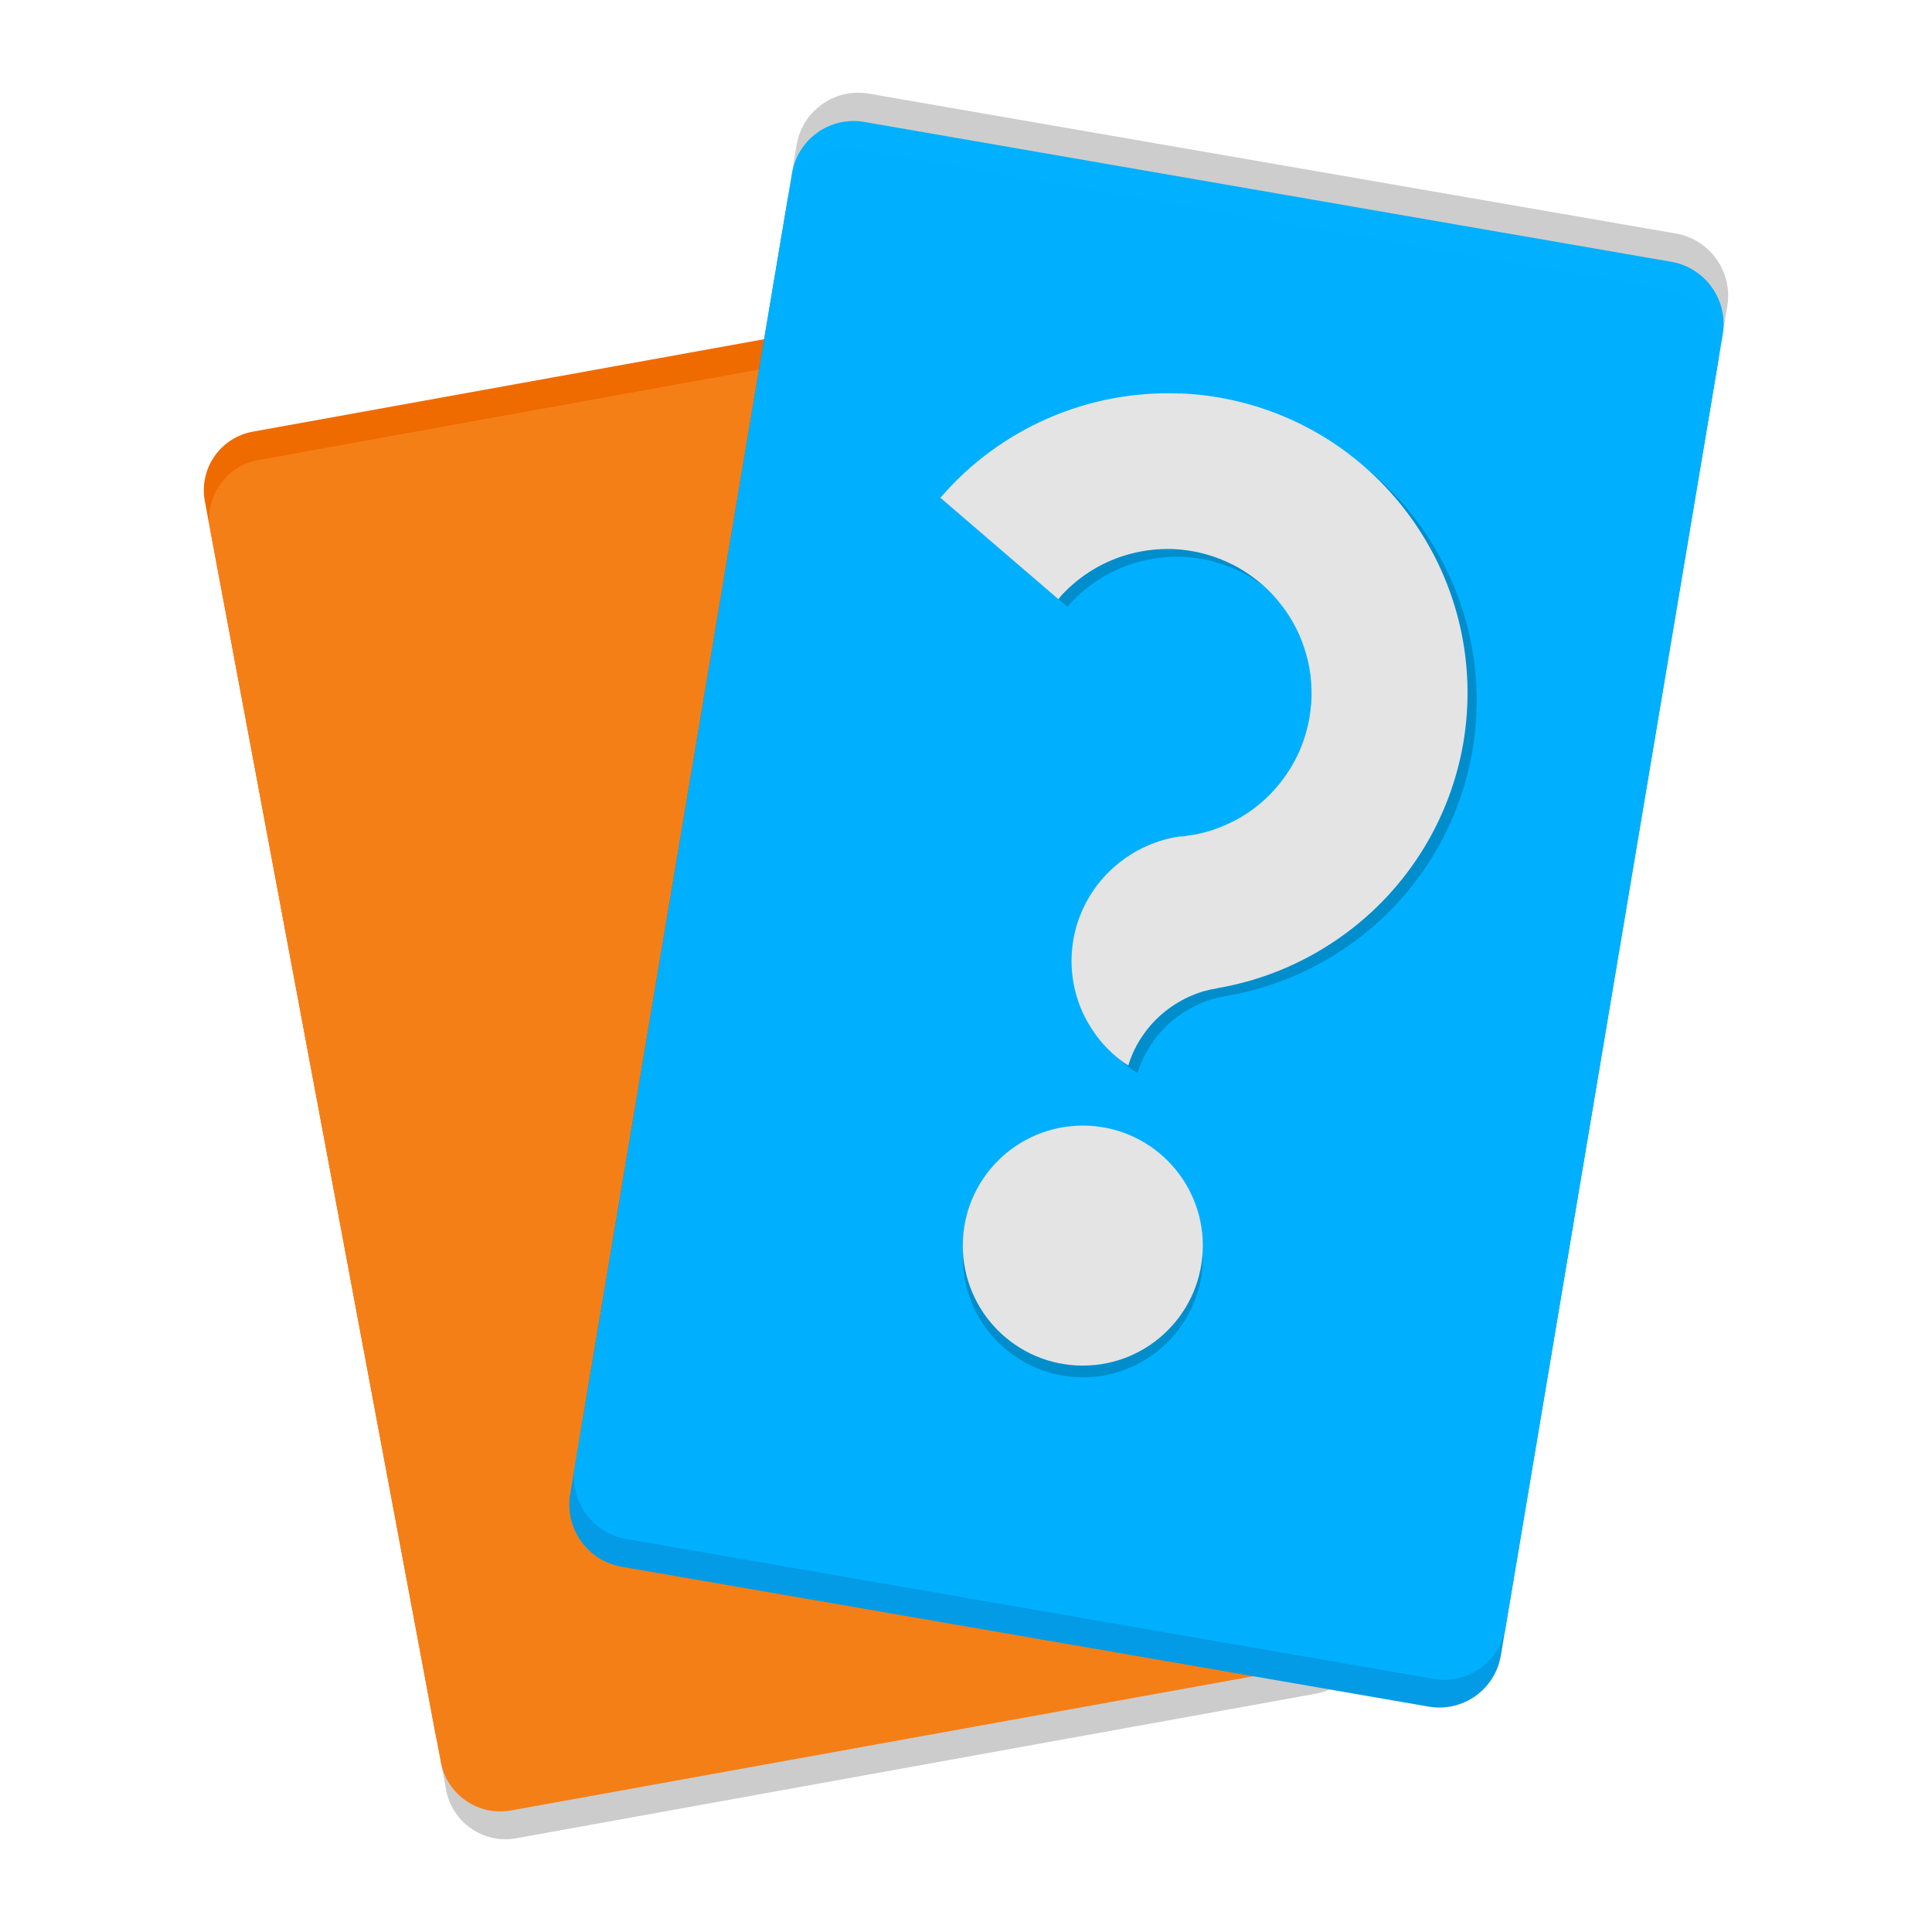
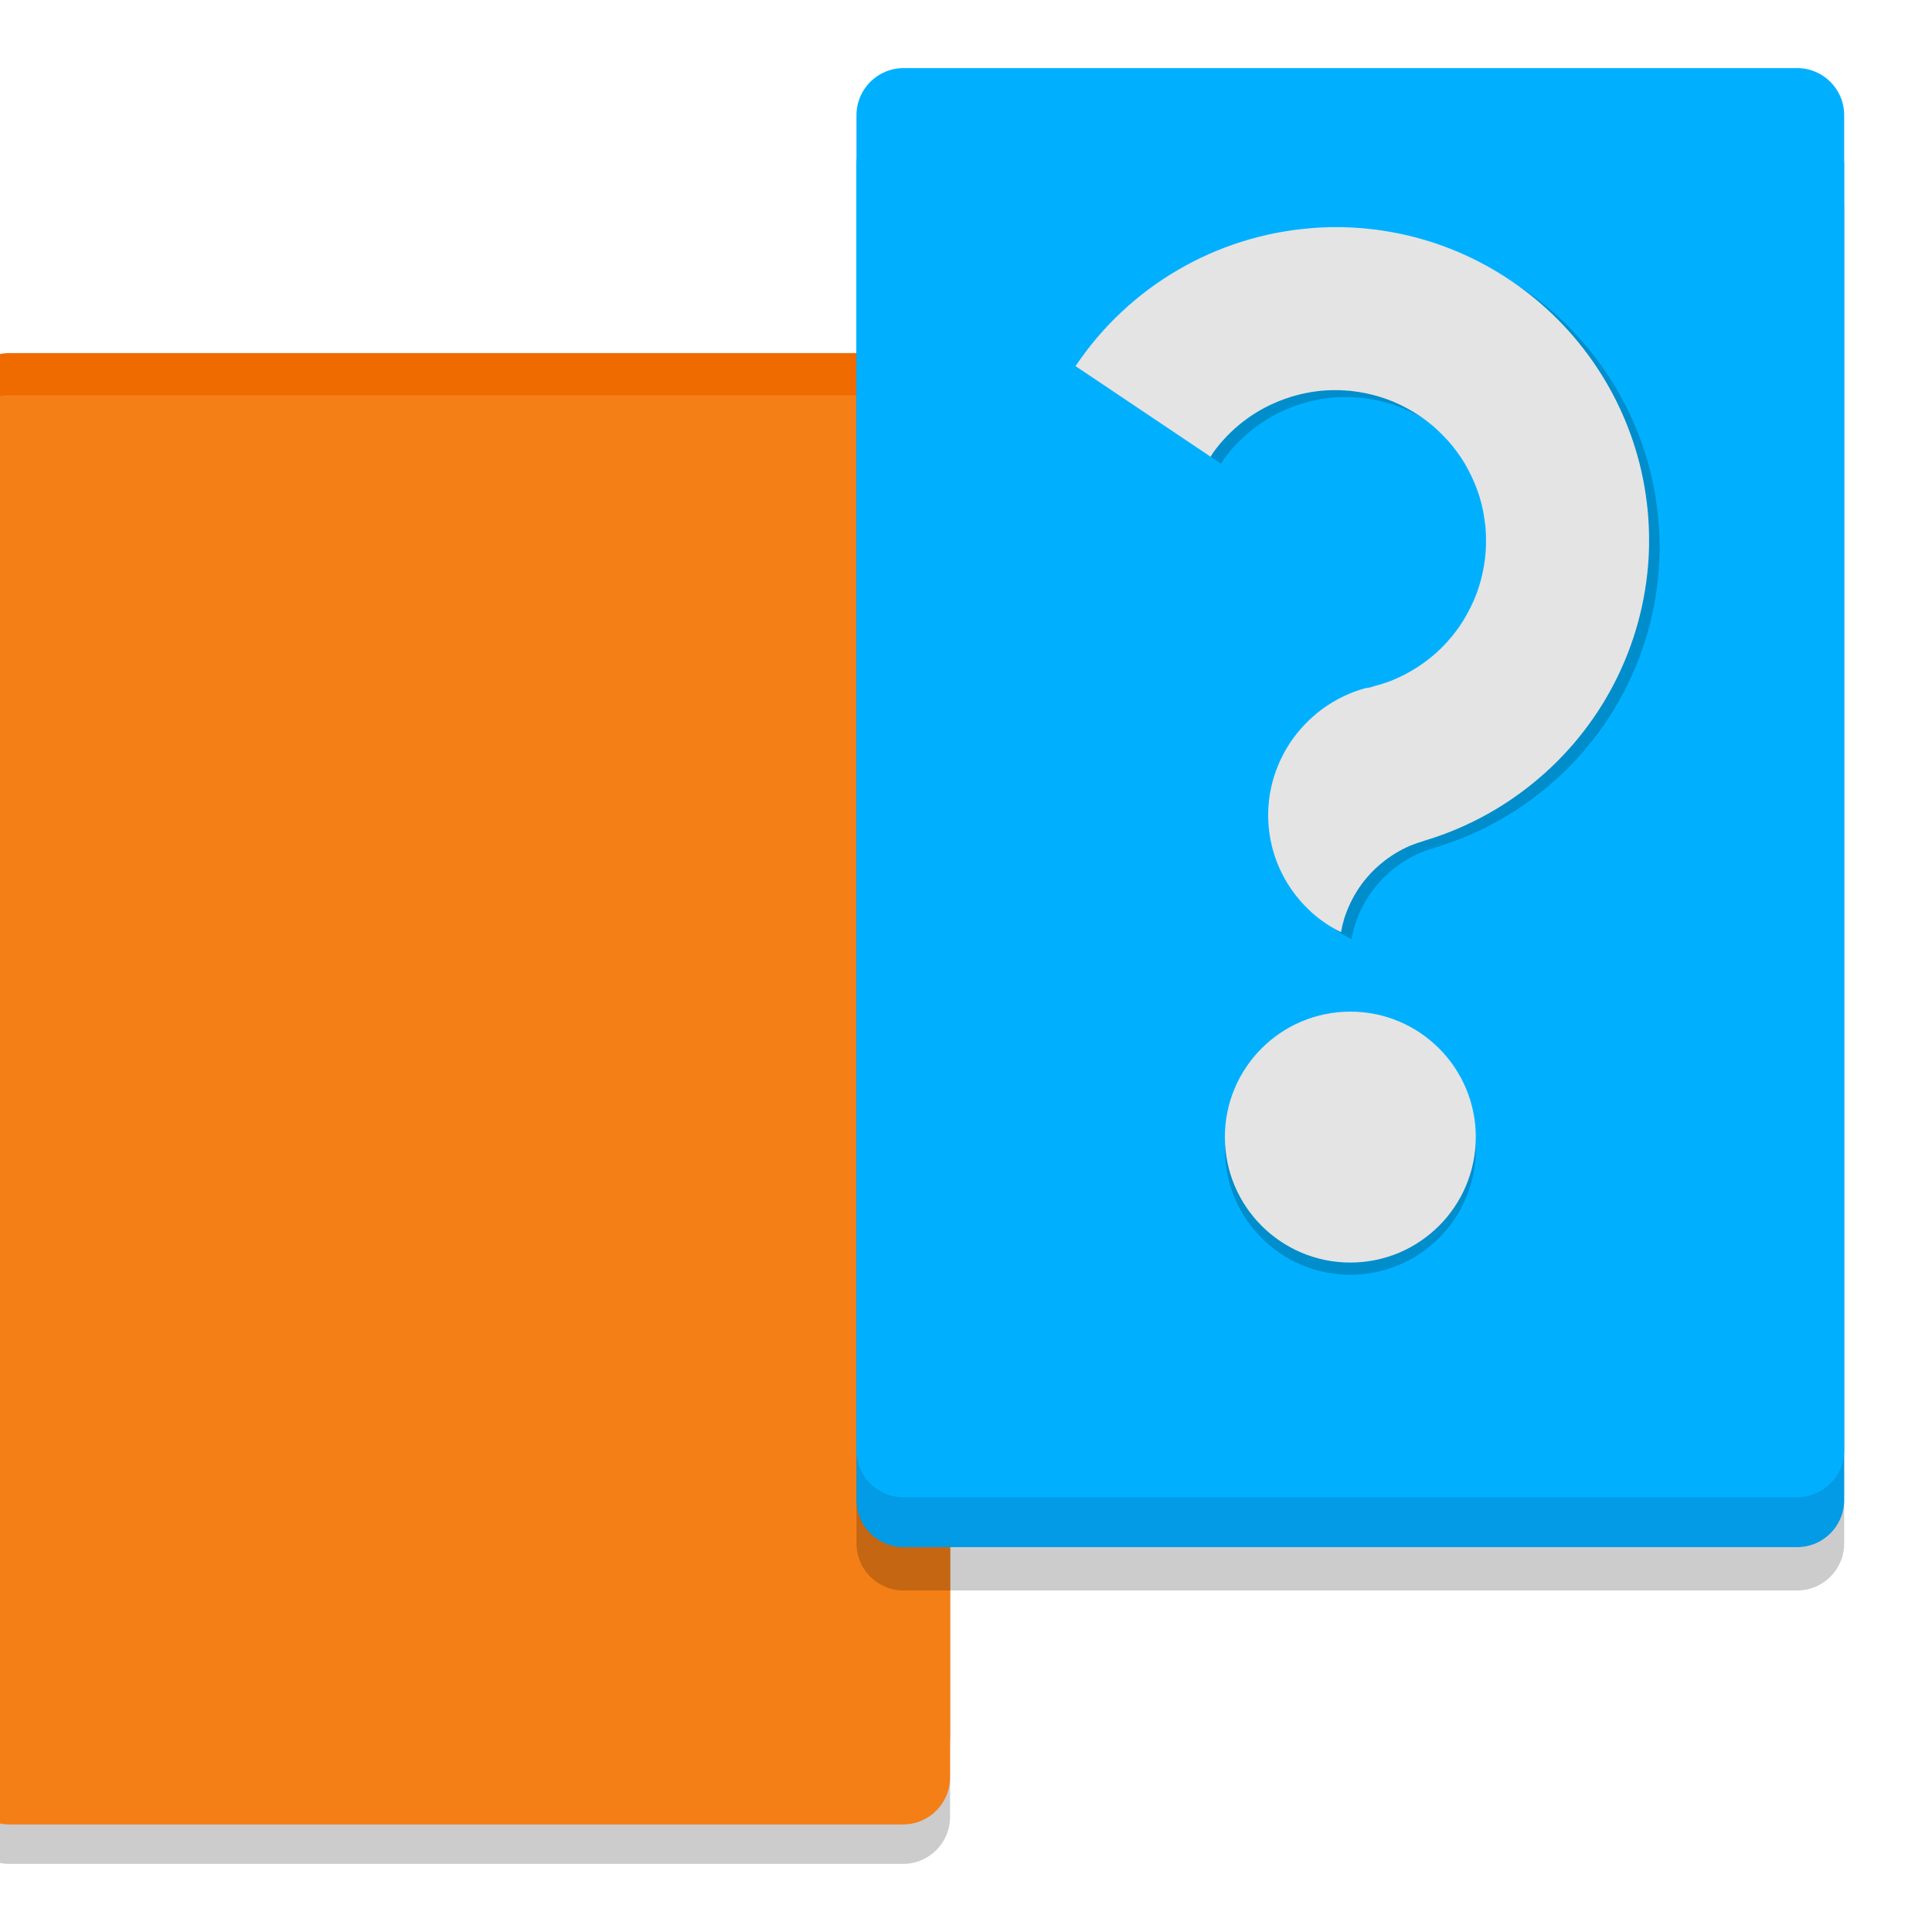
<svg xmlns="http://www.w3.org/2000/svg" width="22" height="22" version="1">
-   <g transform="matrix(.3416287 0 0 .3416287 .0314437 .07036441)">
-     <rect transform="matrix(.9840415 -.1779391 .1839203 .9829412 0 0)" x="3.591" y="17.348" width="31.083" height="45.792" ry="2" style="fill-opacity:.201" />
-     <rect transform="matrix(.9840415 -.1779391 .1839203 .9829412 0 0)" x="3.586" y="15.439" width="31.083" height="45.792" ry="2" style="fill:#ef6b00" />
-     <rect transform="matrix(.9840415 -.1779391 .1839203 .9829412 0 0)" x="3.589" y="16.404" width="31.083" height="45.792" ry="2" style="fill:#f57f17" />
-     <rect transform="matrix(-.9853123 -.1707621 -.1656393 .9861864 0 0)" x="-58.345" y="-2.057" width="31.483" height="47.894" ry="2.092" style="fill-opacity:.199" />
-     <rect transform="matrix(-.9853123 -.1707621 -.1656393 .9861864 0 0)" x="-58.351" y="-.163" width="31.483" height="47.894" ry="2.092" style="fill:#039be5" />
-     <rect transform="matrix(-.9853123 -.1707621 -.1656393 .9861864 0 0)" x="-58.351" y="-1.102" width="31.483" height="47.894" ry="2.092" style="fill-opacity:.996;fill:#00b0ff" />
-     <circle cx="36" cy="41.703" r="4" style="fill-opacity:.2" />
-     <circle cx="36" cy="41.312" r="4" style="fill:#e4e4e4" />
-     <path d="m39.553 13.17a10 10 0 0 0-7.994 3.475l3.934 3.381a4.805 4.805 0 0 1 0.094-0.119 4.805 4.805 0 0 1 0.498-0.471 4.805 4.805 0 0 1 0.561-0.395 4.805 4.805 0 0 1 0.611-0.311 4.805 4.805 0 0 1 0.648-0.219 4.805 4.805 0 0 1 0.674-0.127 4.805 4.805 0 0 1 0.686-0.031 4.805 4.805 0 0 1 0.682 0.07 4.805 4.805 0 0 1 0.232 0.045 4.805 4.805 0 0 1 0.227 0.059 4.805 4.805 0 0 1 0.227 0.068 4.805 4.805 0 0 1 0.223 0.08 4.805 4.805 0 0 1 0.217 0.09 4.805 4.805 0 0 1 0.213 0.1 4.805 4.805 0 0 1 0.209 0.111 4.805 4.805 0 0 1 0.203 0.123 4.805 4.805 0 0 1 0.195 0.131 4.805 4.805 0 0 1 0.189 0.141 4.805 4.805 0 0 1 0.182 0.148 4.805 4.805 0 0 1 0.176 0.158 4.805 4.805 0 0 1 0.166 0.166 4.805 4.805 0 0 1 0.158 0.176 4.805 4.805 0 0 1 0.148 0.184 4.805 4.805 0 0 1 0.143 0.189 4.805 4.805 0 0 1 0.131 0.195 4.805 4.805 0 0 1 0.121 0.203 4.805 4.805 0 0 1 0.111 0.207 4.805 4.805 0 0 1 0.102 0.213 4.805 4.805 0 0 1 0.088 0.219 4.805 4.805 0 0 1 0.08 0.223 4.805 4.805 0 0 1 0.068 0.225 4.805 4.805 0 0 1 0.059 0.229 4.805 4.805 0 0 1 0.047 0.232 4.805 4.805 0 0 1 0.035 0.232 4.805 4.805 0 0 1 0.021 0.234 4.805 4.805 0 0 1 0.01 0.236 4.805 4.805 0 0 1 2e-3 0.234 4.805 4.805 0 0 1-0.012 0.236 4.805 4.805 0 0 1-0.025 0.234 4.805 4.805 0 0 1-0.033 0.232 4.805 4.805 0 0 1-0.166 0.668 4.805 4.805 0 0 1-0.256 0.635 4.805 4.805 0 0 1-0.348 0.59 4.805 4.805 0 0 1-0.426 0.539 4.805 4.805 0 0 1-0.498 0.471 4.805 4.805 0 0 1-0.562 0.395 4.805 4.805 0 0 1-0.611 0.309 4.805 4.805 0 0 1-0.648 0.221 4.805 4.805 0 0 1-0.541 0.102 4.805 4.805 0 0 1-0.133 0.025 4.805 4.805 0 0 1-0.158 0.006 4.264 4.204 0 0 0-0.52 0.113 4.264 4.204 0 0 0-0.57 0.209 4.264 4.204 0 0 0-0.533 0.287 4.264 4.204 0 0 0-0.486 0.359 4.264 4.204 0 0 0-0.432 0.424 4.264 4.204 0 0 0-0.363 0.48 4.264 4.204 0 0 0-0.293 0.527 4.264 4.204 0 0 0-0.213 0.562 4.264 4.204 0 0 0-0.129 0.586 4.264 4.204 0 0 0-0.043 0.598 4.264 4.204 0 0 0 0.043 0.598 4.264 4.204 0 0 0 0.129 0.588 4.264 4.204 0 0 0 0.213 0.561 4.264 4.204 0 0 0 0.293 0.527 4.264 4.204 0 0 0 0.363 0.48 4.264 4.204 0 0 0 0.432 0.424 4.264 4.204 0 0 0 0.418 0.309 3.757 3.757 0 0 1 0.16-0.432 3.757 3.757 0 0 1 0.258-0.471 3.757 3.757 0 0 1 0.32-0.43 3.757 3.757 0 0 1 0.379-0.379 3.757 3.757 0 0 1 0.43-0.32 3.757 3.757 0 0 1 0.471-0.258 3.757 3.757 0 0 1 0.502-0.188 3.757 3.757 0 0 1 0.455-0.098v-0.004a10 10 0 0 0 3.635-1.391 10 10 0 0 0 4.549-6.734 10 10 0 0 0-8.143-11.563 10 10 0 0 0-1.281-0.135z" style="fill-opacity:.2" />
-     <path d="m39.247 12.911a10 10 0 0 0-7.994 3.475l3.934 3.381a4.805 4.805 0 0 1 0.094-0.119 4.805 4.805 0 0 1 0.498-0.471 4.805 4.805 0 0 1 0.561-0.395 4.805 4.805 0 0 1 0.611-0.311 4.805 4.805 0 0 1 0.648-0.219 4.805 4.805 0 0 1 0.674-0.127 4.805 4.805 0 0 1 0.686-0.031 4.805 4.805 0 0 1 0.682 0.07 4.805 4.805 0 0 1 0.232 0.045 4.805 4.805 0 0 1 0.227 0.059 4.805 4.805 0 0 1 0.227 0.068 4.805 4.805 0 0 1 0.223 0.08 4.805 4.805 0 0 1 0.217 0.09 4.805 4.805 0 0 1 0.213 0.1 4.805 4.805 0 0 1 0.209 0.111 4.805 4.805 0 0 1 0.203 0.123 4.805 4.805 0 0 1 0.195 0.131 4.805 4.805 0 0 1 0.189 0.141 4.805 4.805 0 0 1 0.182 0.148 4.805 4.805 0 0 1 0.176 0.158 4.805 4.805 0 0 1 0.166 0.166 4.805 4.805 0 0 1 0.158 0.176 4.805 4.805 0 0 1 0.148 0.184 4.805 4.805 0 0 1 0.143 0.189 4.805 4.805 0 0 1 0.131 0.195 4.805 4.805 0 0 1 0.121 0.203 4.805 4.805 0 0 1 0.111 0.207 4.805 4.805 0 0 1 0.102 0.213 4.805 4.805 0 0 1 0.088 0.219 4.805 4.805 0 0 1 0.08 0.223 4.805 4.805 0 0 1 0.068 0.225 4.805 4.805 0 0 1 0.059 0.229 4.805 4.805 0 0 1 0.047 0.232 4.805 4.805 0 0 1 0.035 0.232 4.805 4.805 0 0 1 0.021 0.234 4.805 4.805 0 0 1 0.01 0.236 4.805 4.805 0 0 1 2e-3 0.234 4.805 4.805 0 0 1-0.012 0.236 4.805 4.805 0 0 1-0.025 0.234 4.805 4.805 0 0 1-0.033 0.232 4.805 4.805 0 0 1-0.166 0.668 4.805 4.805 0 0 1-0.256 0.635 4.805 4.805 0 0 1-0.348 0.59 4.805 4.805 0 0 1-0.426 0.539 4.805 4.805 0 0 1-0.498 0.471 4.805 4.805 0 0 1-0.562 0.395 4.805 4.805 0 0 1-0.611 0.309 4.805 4.805 0 0 1-0.648 0.221 4.805 4.805 0 0 1-0.541 0.102 4.805 4.805 0 0 1-0.133 0.025 4.805 4.805 0 0 1-0.158 0.006 4.264 4.204 0 0 0-0.52 0.113 4.264 4.204 0 0 0-0.57 0.209 4.264 4.204 0 0 0-0.533 0.287 4.264 4.204 0 0 0-0.486 0.359 4.264 4.204 0 0 0-0.432 0.424 4.264 4.204 0 0 0-0.363 0.48 4.264 4.204 0 0 0-0.293 0.527 4.264 4.204 0 0 0-0.213 0.562 4.264 4.204 0 0 0-0.129 0.586 4.264 4.204 0 0 0-0.043 0.598 4.264 4.204 0 0 0 0.043 0.598 4.264 4.204 0 0 0 0.129 0.588 4.264 4.204 0 0 0 0.213 0.561 4.264 4.204 0 0 0 0.293 0.527 4.264 4.204 0 0 0 0.363 0.48 4.264 4.204 0 0 0 0.432 0.424 4.264 4.204 0 0 0 0.418 0.309 3.757 3.757 0 0 1 0.16-0.432 3.757 3.757 0 0 1 0.258-0.471 3.757 3.757 0 0 1 0.32-0.43 3.757 3.757 0 0 1 0.379-0.379 3.757 3.757 0 0 1 0.43-0.32 3.757 3.757 0 0 1 0.471-0.258 3.757 3.757 0 0 1 0.502-0.188 3.757 3.757 0 0 1 0.455-0.098v-0.004a10 10 0 0 0 3.635-1.391 10 10 0 0 0 4.549-6.734 10 10 0 0 0-8.143-11.563 10 10 0 0 0-1.281-0.135z" style="fill:#e4e4e4" />
+   <g transform="matrix(.3571429 0 0 .3571429 -.4285715 -.6531898)">
+     <g transform="translate(-9.5367432e-7 .3758736)">
+       <rect x="0" y="15.315" width="31.492" height="45.567" rx="1.5" ry="1.5" style="fill-opacity:.995;opacity:.2" />
+       <rect x="0" y="12.711" width="31.492" height="45.567" rx="1.5" ry="1.5" style="fill:#ef6b00" />
+       <rect x="0" y="14.057" width="31.492" height="45.567" rx="1.5" ry="1.5" style="fill:#f57f17" />
+     </g>
+     <g>
+       <rect x="28.508" y="6.973" width="31.492" height="45.567" rx="1.5" ry="1.5" style="opacity:.2" />
+       <rect x="28.508" y="5.591" width="31.492" height="45.567" rx="1.5" ry="1.5" style="fill:#039be5" />
+       <rect x="28.508" y="4" width="31.492" height="45.567" rx="1.5" ry="1.5" style="fill:#00b0ff" />
+     </g>
+     <g>
+       <circle cx="44.254" cy="38.474" r="4" style="fill-opacity:.2" />
+       <circle cx="44.254" cy="38.084" r="4" style="fill:#e4e4e4" />
+       <path d="m43.352 9.324a10 10 0 0 0-7.525 4.399l4.307 2.89a4.805 4.805 0 0 1 0.079-0.129 4.805 4.805 0 0 1 0.439-0.526 4.805 4.805 0 0 1 0.51-0.458 4.805 4.805 0 0 1 0.57-0.381 4.805 4.805 0 0 1 0.618-0.294 4.805 4.805 0 0 1 0.654-0.206 4.805 4.805 0 0 1 0.677-0.112 4.805 4.805 0 0 1 0.685-0.011 4.805 4.805 0 0 1 0.236 0.017 4.805 4.805 0 0 1 0.232 0.031 4.805 4.805 0 0 1 0.233 0.041 4.805 4.805 0 0 1 0.231 0.053 4.805 4.805 0 0 1 0.226 0.063 4.805 4.805 0 0 1 0.223 0.074 4.805 4.805 0 0 1 0.221 0.086 4.805 4.805 0 0 1 0.216 0.098 4.805 4.805 0 0 1 0.209 0.107 4.805 4.805 0 0 1 0.205 0.117 4.805 4.805 0 0 1 0.198 0.126 4.805 4.805 0 0 1 0.193 0.136 4.805 4.805 0 0 1 0.185 0.145 4.805 4.805 0 0 1 0.178 0.156 4.805 4.805 0 0 1 0.169 0.165 4.805 4.805 0 0 1 0.164 0.171 4.805 4.805 0 0 1 0.153 0.178 4.805 4.805 0 0 1 0.144 0.187 4.805 4.805 0 0 1 0.135 0.192 4.805 4.805 0 0 1 0.126 0.199 4.805 4.805 0 0 1 0.113 0.207 4.805 4.805 0 0 1 0.106 0.212 4.805 4.805 0 0 1 0.095 0.215 4.805 4.805 0 0 1 0.085 0.22 4.805 4.805 0 0 1 0.074 0.225 4.805 4.805 0 0 1 0.063 0.227 4.805 4.805 0 0 1 0.049 0.23 4.805 4.805 0 0 1 0.038 0.233 4.805 4.805 0 0 1 0.03 0.232 4.805 4.805 0 0 1 0.016 0.236 4.805 4.805 0 0 1 0.003 0.236 4.805 4.805 0 0 1-0.005 0.235 4.805 4.805 0 0 1-0.086 0.683 4.805 4.805 0 0 1-0.179 0.661 4.805 4.805 0 0 1-0.275 0.627 4.805 4.805 0 0 1-0.359 0.586 4.805 4.805 0 0 1-0.439 0.526 4.805 4.805 0 0 1-0.512 0.458 4.805 4.805 0 0 1-0.57 0.379 4.805 4.805 0 0 1-0.618 0.296 4.805 4.805 0 0 1-0.525 0.165 4.805 4.805 0 0 1-0.129 0.041 4.805 4.805 0 0 1-0.156 0.025 4.204 4.264 83.185 0 0-0.502 0.174 4.204 4.264 83.185 0 0-0.541 0.275 4.204 4.264 83.185 0 0-0.495 0.348 4.204 4.264 83.185 0 0-0.44 0.415 4.204 4.264 83.185 0 0-0.378 0.472 4.204 4.264 83.185 0 0-0.304 0.52 4.204 4.264 83.185 0 0-0.228 0.558 4.204 4.264 83.185 0 0-0.145 0.584 4.204 4.264 83.185 0 0-0.058 0.597 4.204 4.264 83.185 0 0 0.028 0.599 4.204 4.264 83.185 0 0 0.114 0.588 4.204 4.264 83.185 0 0 0.198 0.568 4.204 4.264 83.185 0 0 0.278 0.531 4.204 4.264 83.185 0 0 0.353 0.489 4.204 4.264 83.185 0 0 0.418 0.434 4.204 4.264 83.185 0 0 0.479 0.37 4.204 4.264 83.185 0 0 0.452 0.257 3.757 3.757 0 0 1 0.108-0.448 3.757 3.757 0 0 1 0.2-0.498 3.757 3.757 0 0 1 0.267-0.465 3.757 3.757 0 0 1 0.331-0.421 3.757 3.757 0 0 1 0.389-0.369 3.757 3.757 0 0 1 0.437-0.312 3.757 3.757 0 0 1 0.476-0.246 3.757 3.757 0 0 1 0.44-0.151l-3.1e-4 -0.004a10 10 0 0 0 3.444-1.812 10 10 0 0 0 3.718-7.227 10 10 0 0 0-9.457-10.515 10 10 0 0 0-1.288 0.018z" style="fill-opacity:.2" />
+       <path d="m43.017 9.103a10 10 0 0 0-7.525 4.399l4.307 2.89a4.805 4.805 0 0 1 0.079-0.129 4.805 4.805 0 0 1 0.439-0.526 4.805 4.805 0 0 1 0.51-0.458 4.805 4.805 0 0 1 0.57-0.381 4.805 4.805 0 0 1 0.618-0.294 4.805 4.805 0 0 1 0.654-0.206 4.805 4.805 0 0 1 0.677-0.112 4.805 4.805 0 0 1 0.685-0.011 4.805 4.805 0 0 1 0.236 0.017 4.805 4.805 0 0 1 0.232 0.031 4.805 4.805 0 0 1 0.233 0.041 4.805 4.805 0 0 1 0.231 0.053 4.805 4.805 0 0 1 0.226 0.063 4.805 4.805 0 0 1 0.223 0.074 4.805 4.805 0 0 1 0.221 0.086 4.805 4.805 0 0 1 0.216 0.098 4.805 4.805 0 0 1 0.209 0.107 4.805 4.805 0 0 1 0.205 0.117 4.805 4.805 0 0 1 0.198 0.126 4.805 4.805 0 0 1 0.193 0.136 4.805 4.805 0 0 1 0.185 0.145 4.805 4.805 0 0 1 0.178 0.156 4.805 4.805 0 0 1 0.169 0.165 4.805 4.805 0 0 1 0.164 0.171 4.805 4.805 0 0 1 0.153 0.178 4.805 4.805 0 0 1 0.144 0.187 4.805 4.805 0 0 1 0.135 0.192 4.805 4.805 0 0 1 0.126 0.199 4.805 4.805 0 0 1 0.113 0.207 4.805 4.805 0 0 1 0.106 0.212 4.805 4.805 0 0 1 0.095 0.215 4.805 4.805 0 0 1 0.085 0.22 4.805 4.805 0 0 1 0.074 0.225 4.805 4.805 0 0 1 0.063 0.227 4.805 4.805 0 0 1 0.049 0.23 4.805 4.805 0 0 1 0.038 0.233 4.805 4.805 0 0 1 0.03 0.232 4.805 4.805 0 0 1 0.016 0.236 4.805 4.805 0 0 1 0.003 0.236 4.805 4.805 0 0 1-0.005 0.235 4.805 4.805 0 0 1-0.086 0.683 4.805 4.805 0 0 1-0.179 0.661 4.805 4.805 0 0 1-0.275 0.627 4.805 4.805 0 0 1-0.359 0.586 4.805 4.805 0 0 1-0.439 0.526 4.805 4.805 0 0 1-0.512 0.458 4.805 4.805 0 0 1-0.57 0.379 4.805 4.805 0 0 1-0.618 0.296 4.805 4.805 0 0 1-0.525 0.165 4.805 4.805 0 0 1-0.129 0.041 4.805 4.805 0 0 1-0.156 0.025 4.204 4.264 83.185 0 0-0.502 0.174 4.204 4.264 83.185 0 0-0.541 0.275 4.204 4.264 83.185 0 0-0.495 0.348 4.204 4.264 83.185 0 0-0.44 0.415 4.204 4.264 83.185 0 0-0.378 0.472 4.204 4.264 83.185 0 0-0.304 0.52 4.204 4.264 83.185 0 0-0.228 0.558 4.204 4.264 83.185 0 0-0.145 0.584 4.204 4.264 83.185 0 0-0.058 0.597 4.204 4.264 83.185 0 0 0.028 0.599 4.204 4.264 83.185 0 0 0.114 0.588 4.204 4.264 83.185 0 0 0.198 0.568 4.204 4.264 83.185 0 0 0.278 0.531 4.204 4.264 83.185 0 0 0.353 0.489 4.204 4.264 83.185 0 0 0.418 0.434 4.204 4.264 83.185 0 0 0.479 0.37 4.204 4.264 83.185 0 0 0.452 0.257 3.757 3.757 0 0 1 0.108-0.448 3.757 3.757 0 0 1 0.2-0.498 3.757 3.757 0 0 1 0.267-0.465 3.757 3.757 0 0 1 0.331-0.421 3.757 3.757 0 0 1 0.389-0.369 3.757 3.757 0 0 1 0.437-0.312 3.757 3.757 0 0 1 0.476-0.246 3.757 3.757 0 0 1 0.44-0.151l-3.1e-4 -0.004a10 10 0 0 0 3.444-1.812 10 10 0 0 0 3.718-7.227 10 10 0 0 0-9.457-10.515 10 10 0 0 0-1.288 0.018z" style="fill:#e4e4e4" />
+     </g>
  </g>
</svg>
